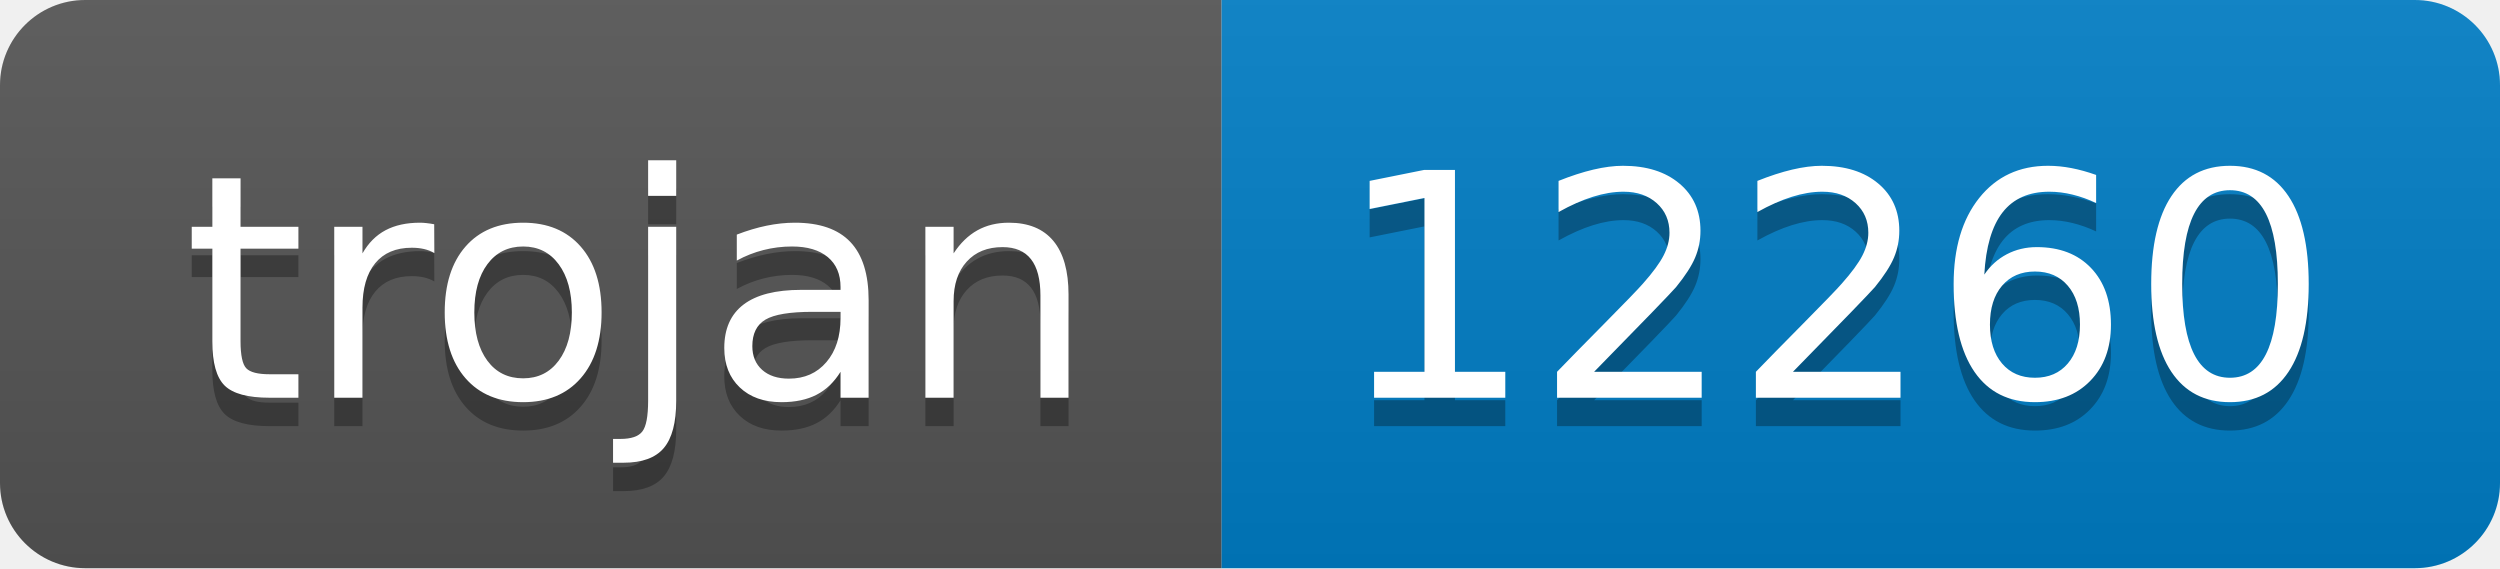
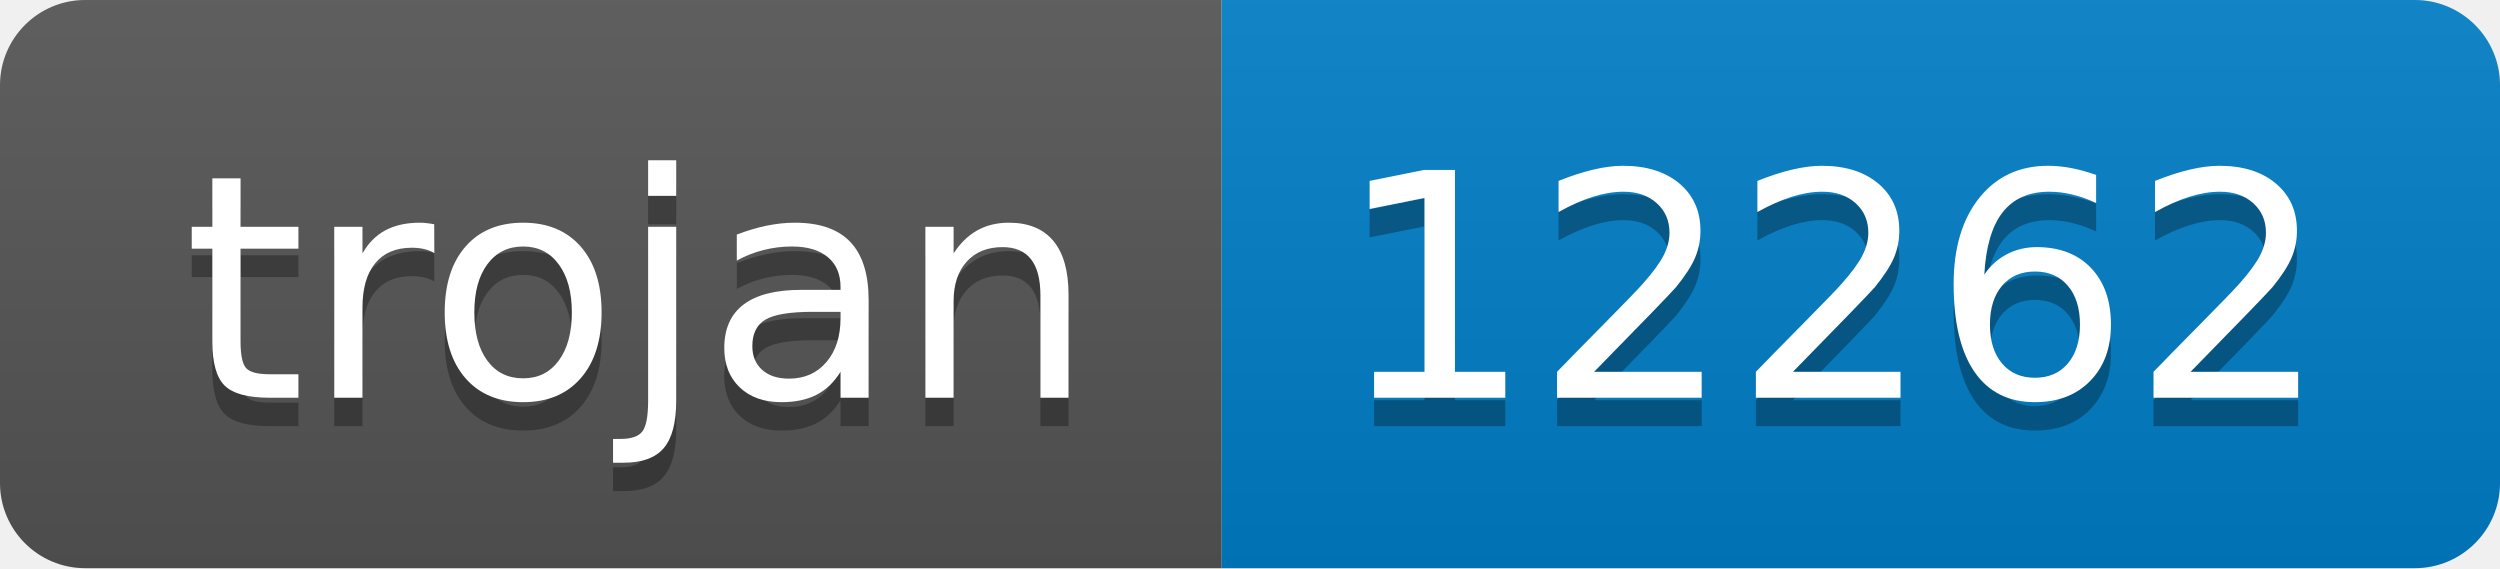
- <svg xmlns="http://www.w3.org/2000/svg" width="88" height="20" role="img" aria-label="trojan: 12260">
+ <svg xmlns="http://www.w3.org/2000/svg" width="88" height="20" role="img" aria-label="trojan: 12262">
  <linearGradient id="s" x2="0" y2="100%">
    <stop offset="0" stop-color="#bbb" stop-opacity=".1" />
    <stop offset="1" stop-opacity=".1" />
  </linearGradient>
  <clipPath id="r">
    <rect width="88" height="20" rx="3" fill="#fff" />
  </clipPath>
  <g clip-path="url(#r)">
    <rect width="43" height="20" fill="#555" />
    <rect x="43" width="45" height="20" fill="#007ec6" />
    <rect width="88" height="20" fill="url(#s)" />
  </g>
  <g fill="#fff" text-anchor="middle" font-family="Verdana,Geneva,DejaVu Sans,sans-serif" text-rendering="geometricPrecision" font-size="110">
    <text aria-hidden="true" x="225" y="150" fill="#010101" fill-opacity=".3" transform="scale(.1)" textLength="330">trojan</text>
    <text x="225" y="140" transform="scale(.1)" fill="#fff" textLength="330">trojan</text>
-     <text aria-hidden="true" x="645" y="150" fill="#010101" fill-opacity=".3" transform="scale(.1)" textLength="350">12260</text>
-     <text x="645" y="140" transform="scale(.1)" fill="#fff" textLength="350">12260</text>
+     <text aria-hidden="true" x="645" y="150" fill="#010101" fill-opacity=".3" transform="scale(.1)" textLength="350">12262</text>
+     <text x="645" y="140" transform="scale(.1)" fill="#fff" textLength="350">12262</text>
  </g>
</svg>
